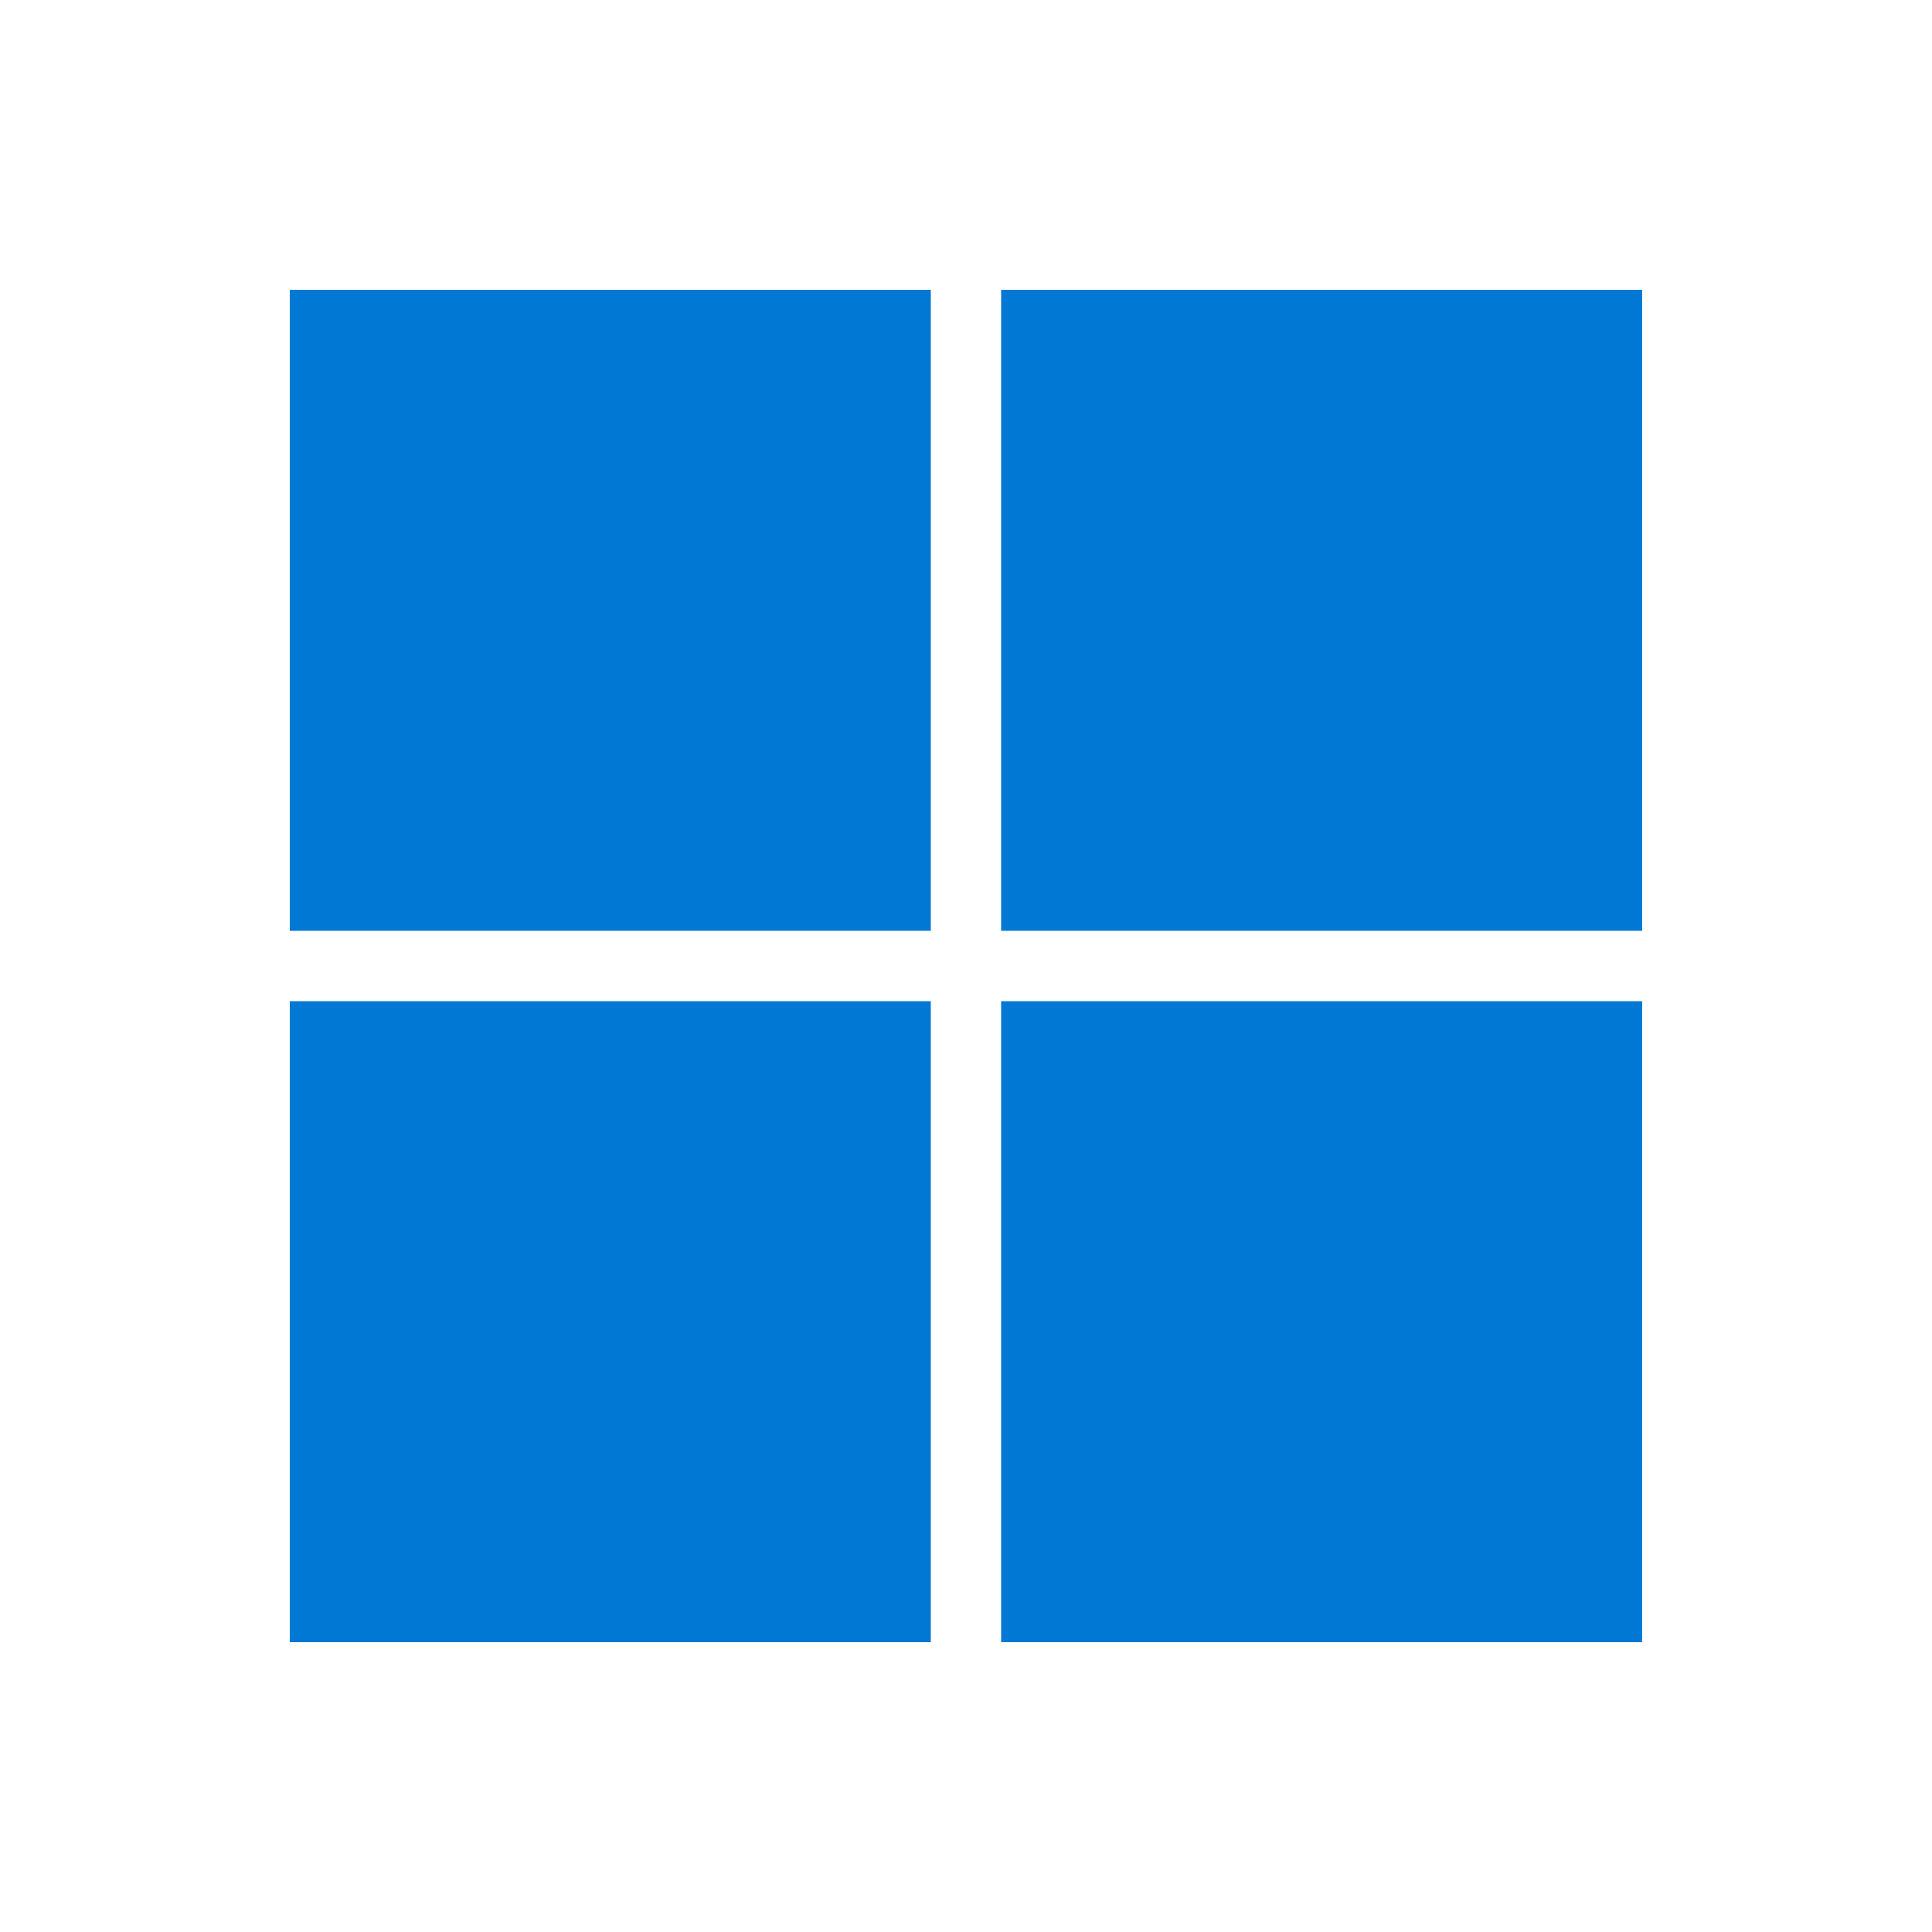
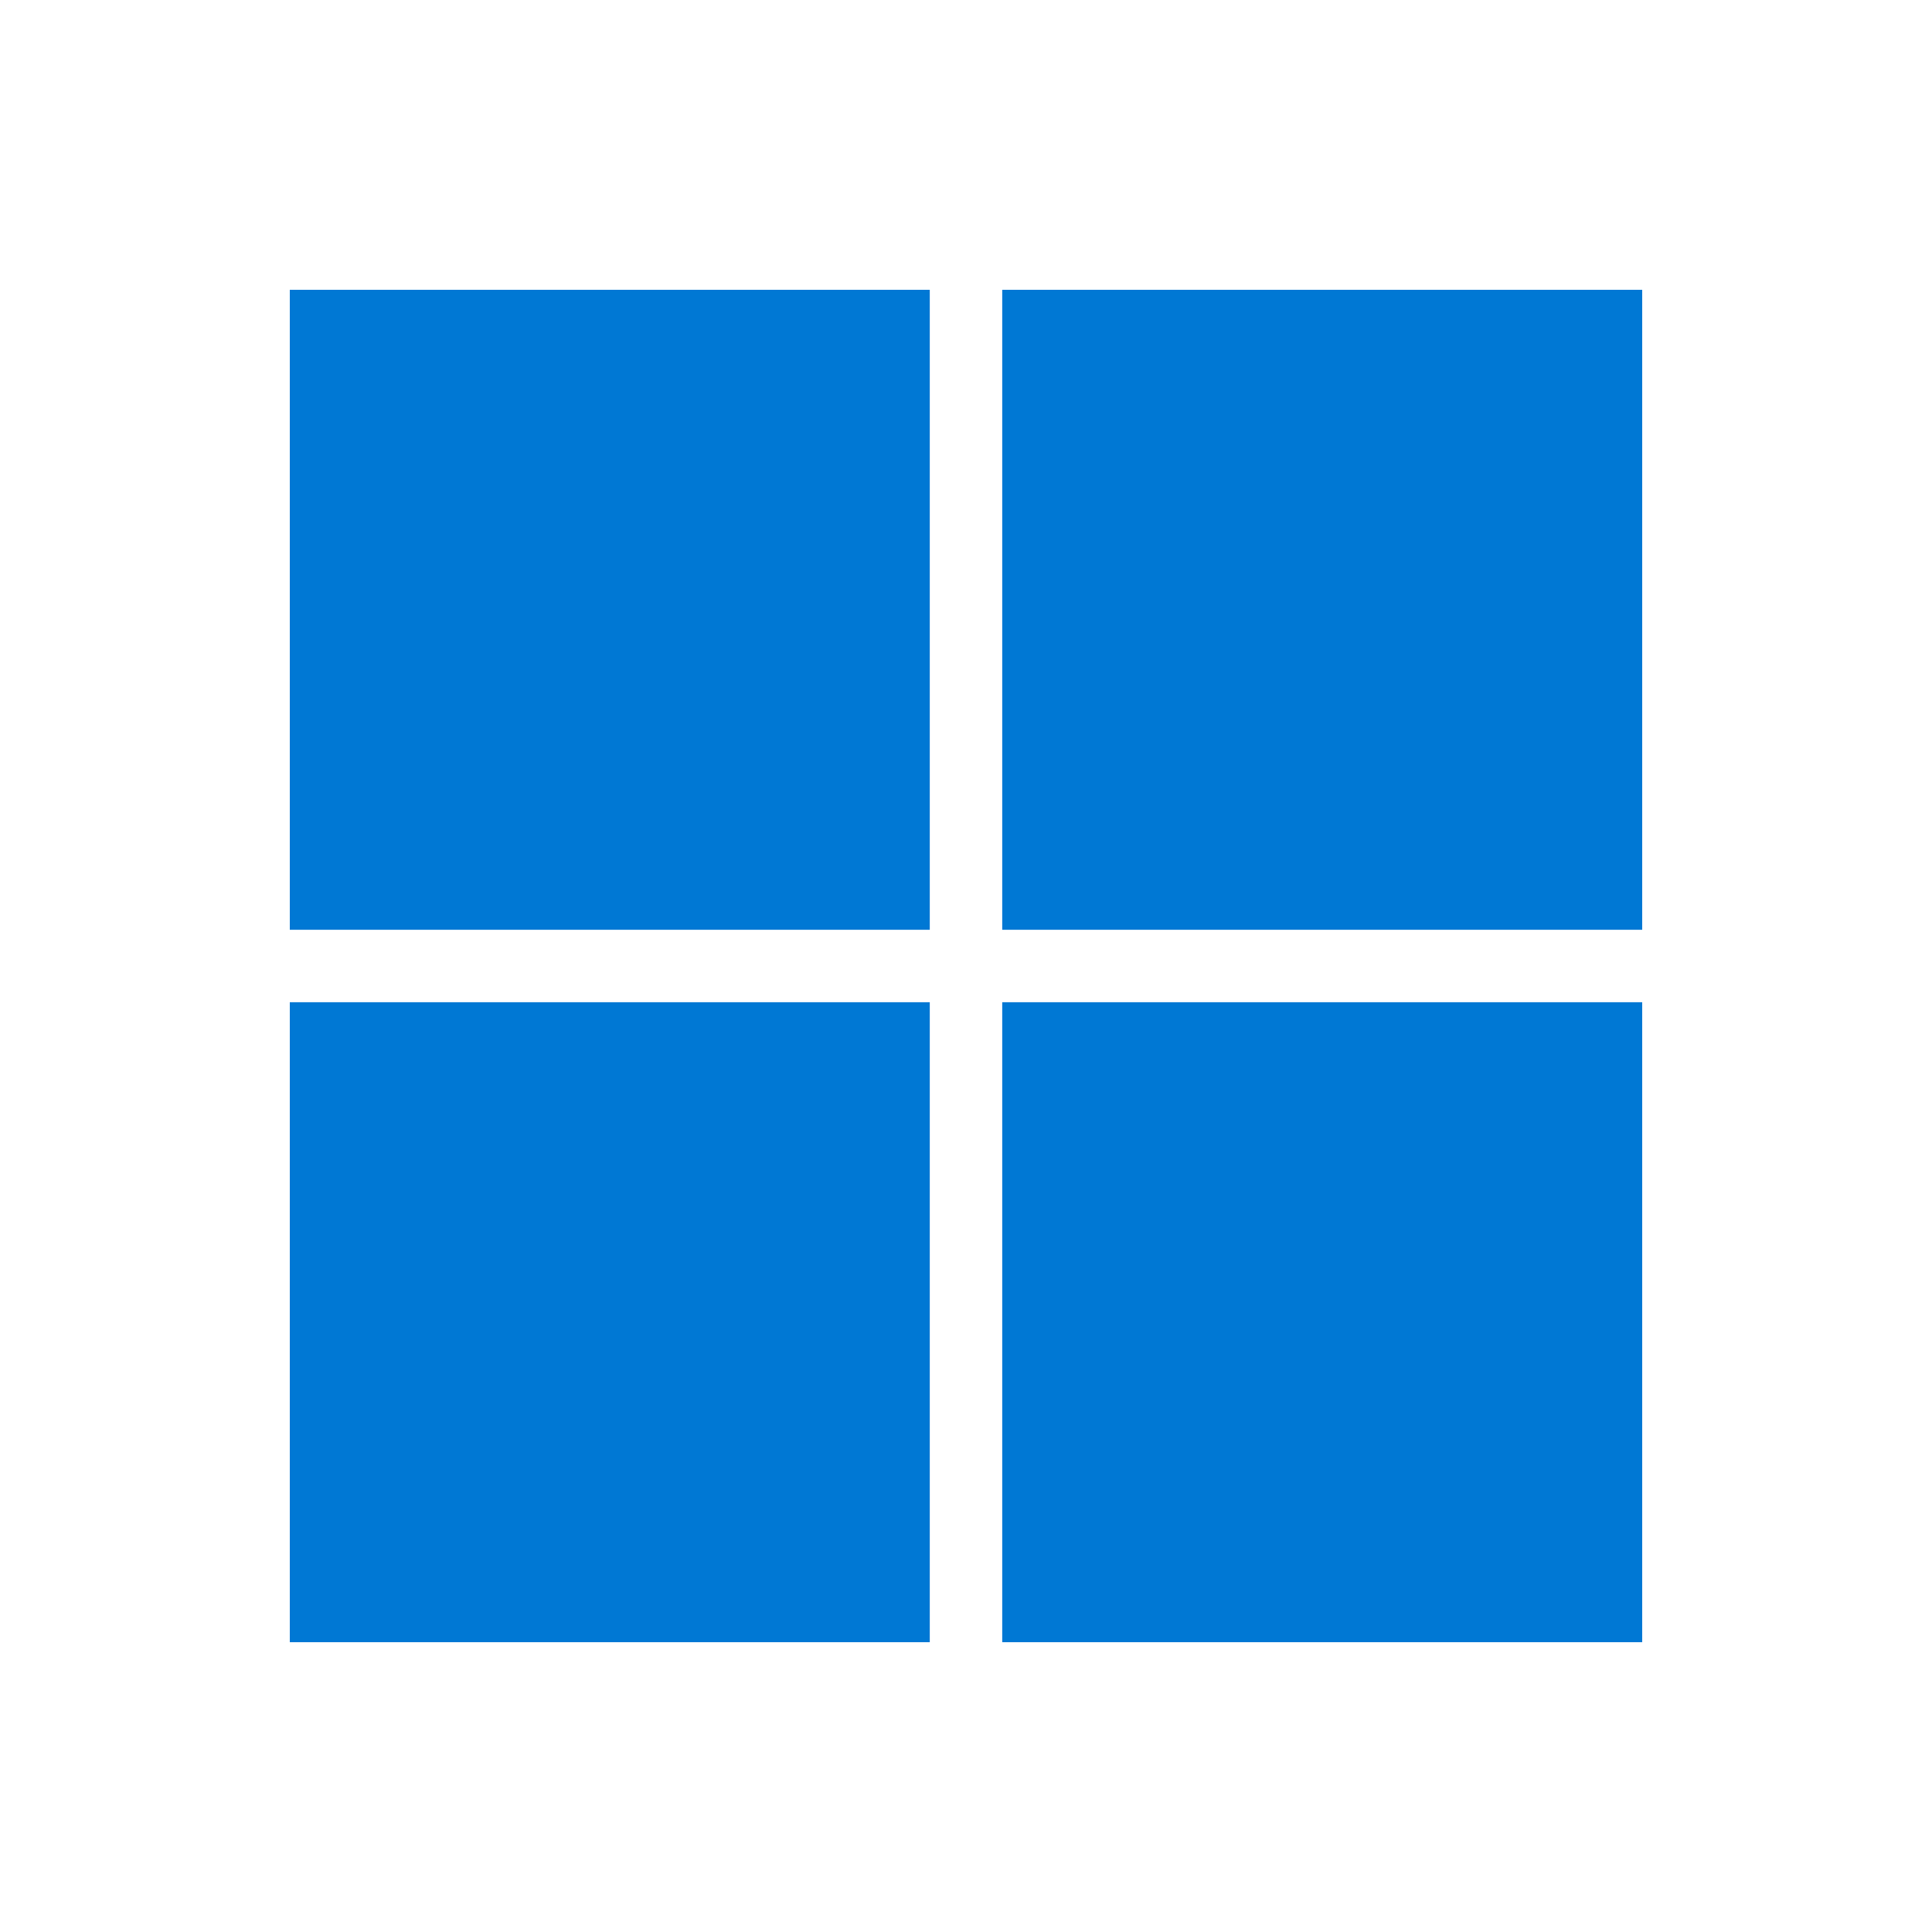
<svg xmlns="http://www.w3.org/2000/svg" viewBox="0 0 80 80">
-   <rect width="100%" height="100%" fill="white" />
-   <path d="M11.999 12H38.542V38.543H11.999V12Z" fill="#0078D4" />
-   <path d="M41.454 12H67.997V38.543H41.454V12Z" fill="#0078D4" />
-   <path d="M38.542 41.457H11.999V68H38.542V41.457Z" fill="#0078D4" />
-   <path d="M41.454 41.457H67.997V68H41.454V41.457Z" fill="#0078D4" />
+   <rect width="100%" height="100%" fill="#fff" />
+   <path fill="#0078D4" d="M12 12h26.5v26.5H12V12ZM41.5 12H68v26.5H41.5V12ZM38.5 41.5H12V68h26.5V41.5ZM41.5 41.5H68V68H41.5V41.5Z" />
</svg>
